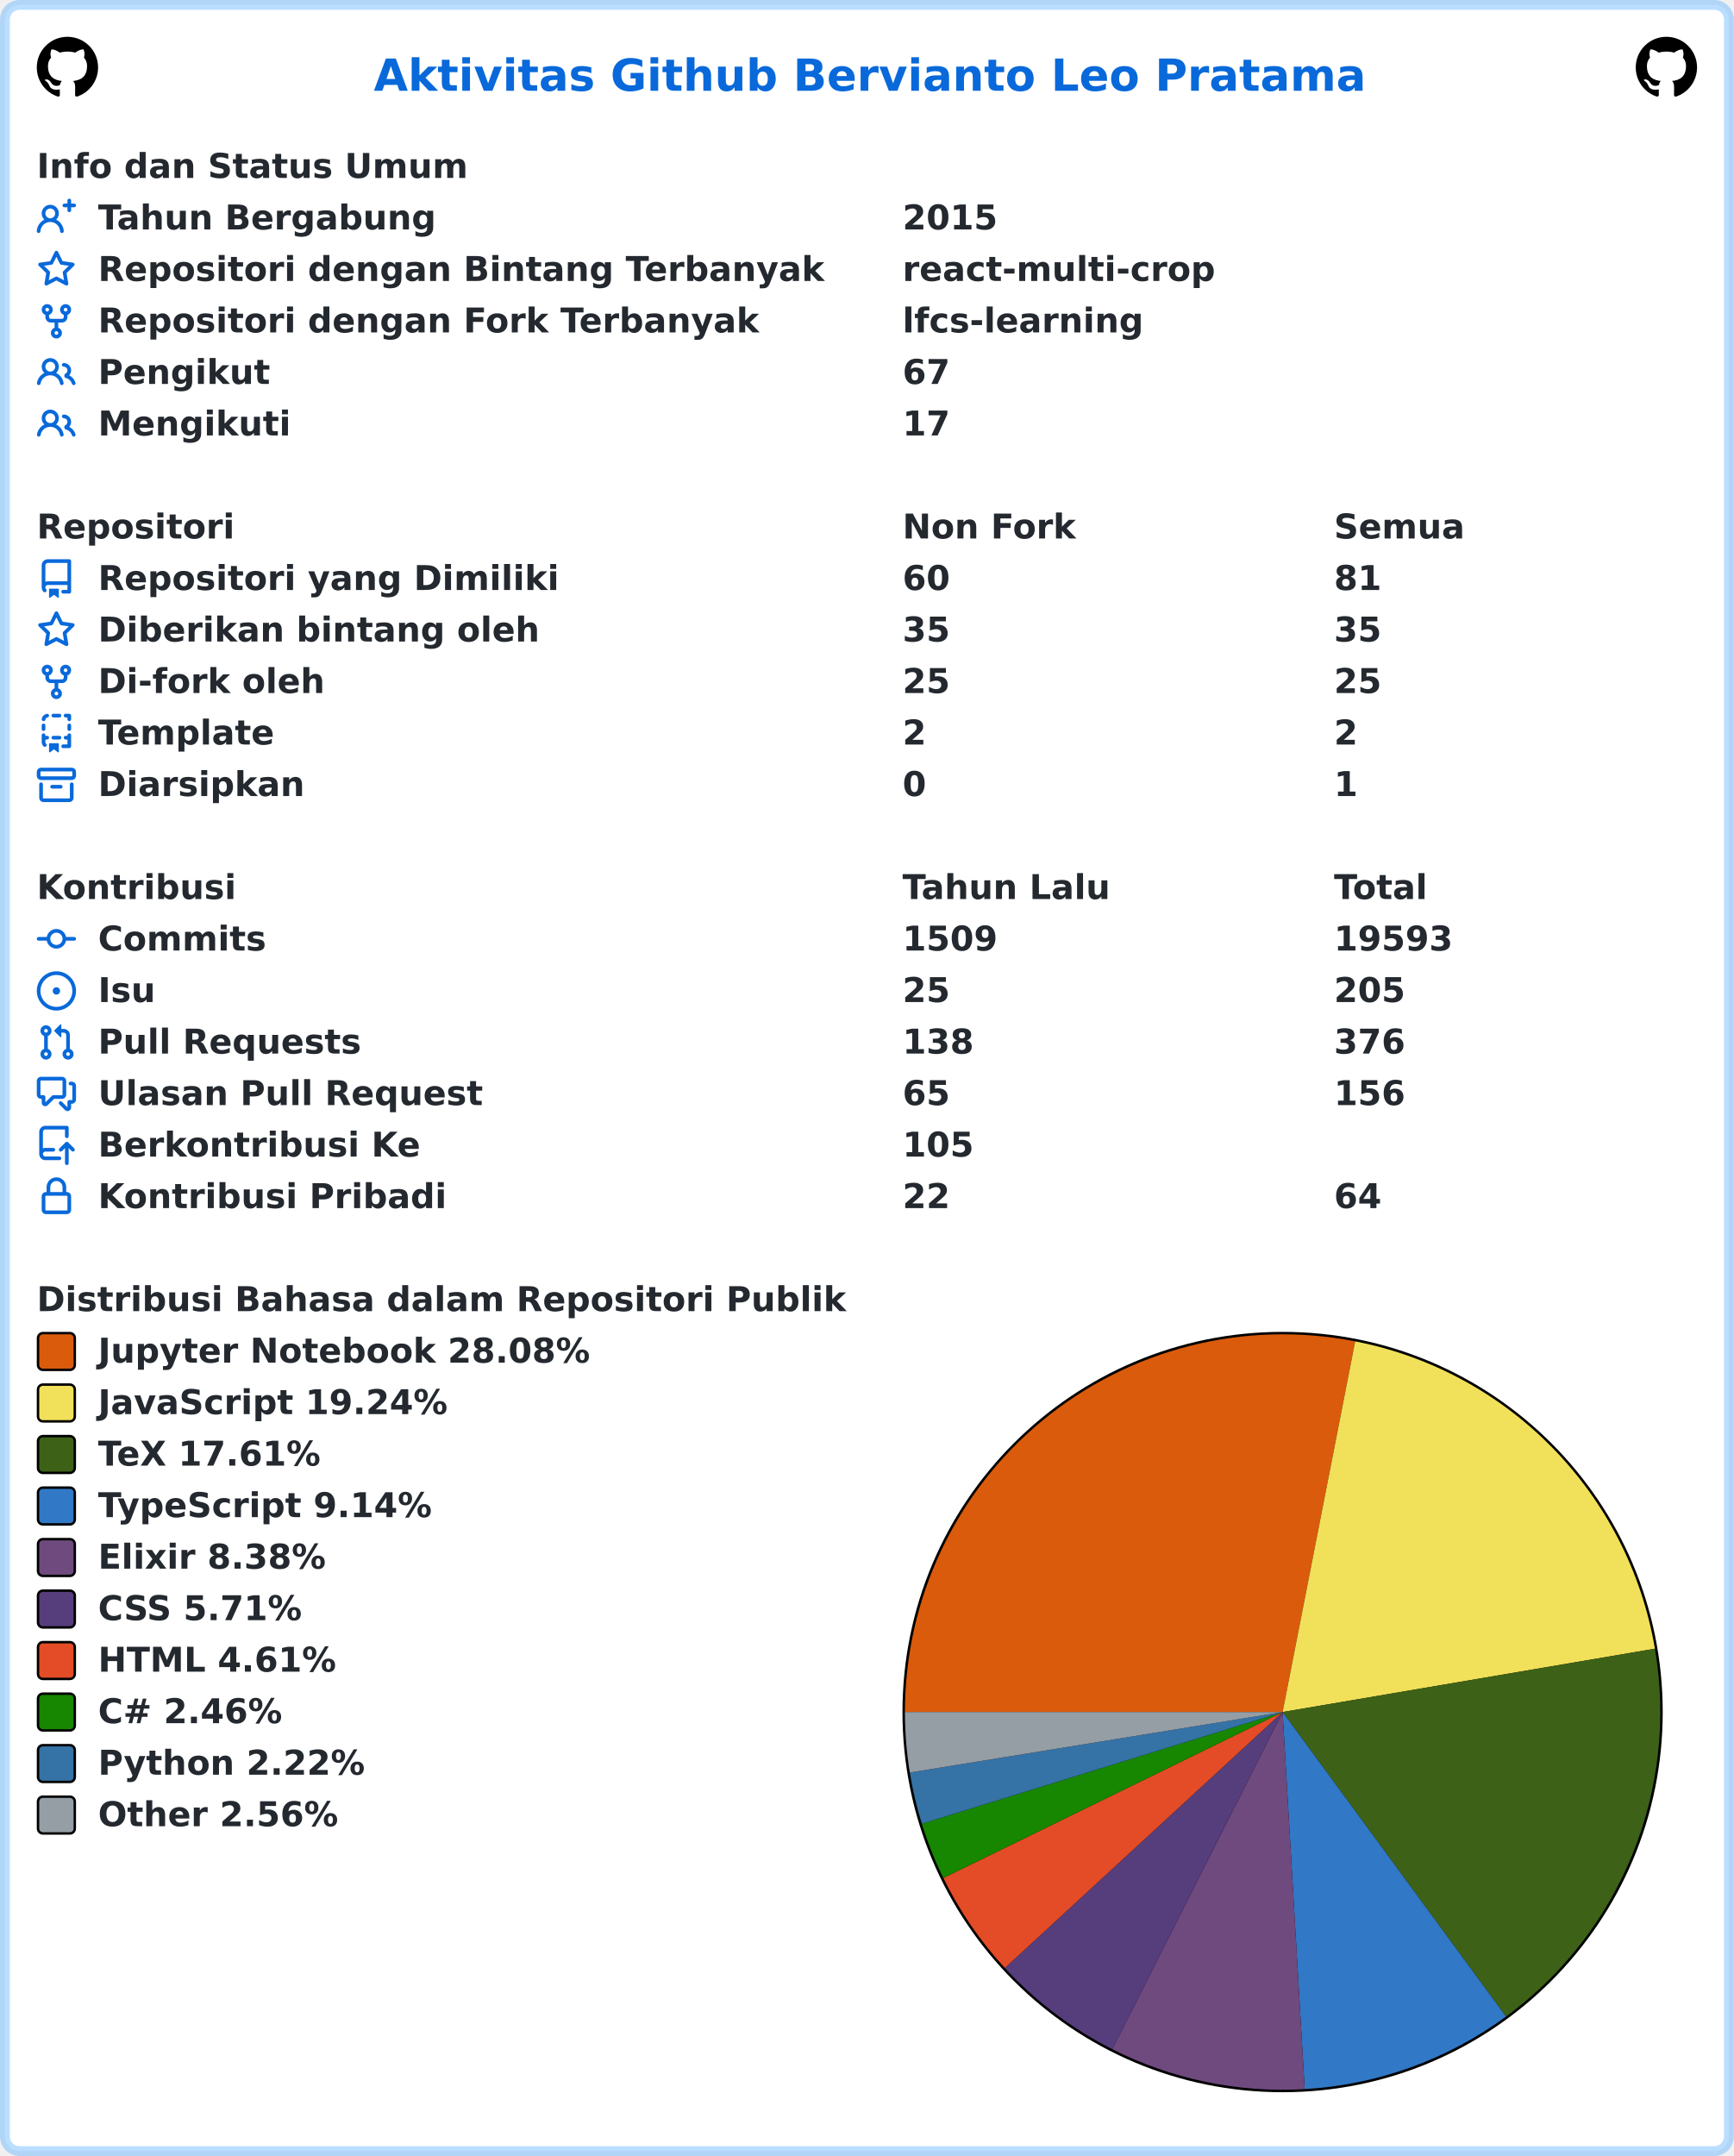
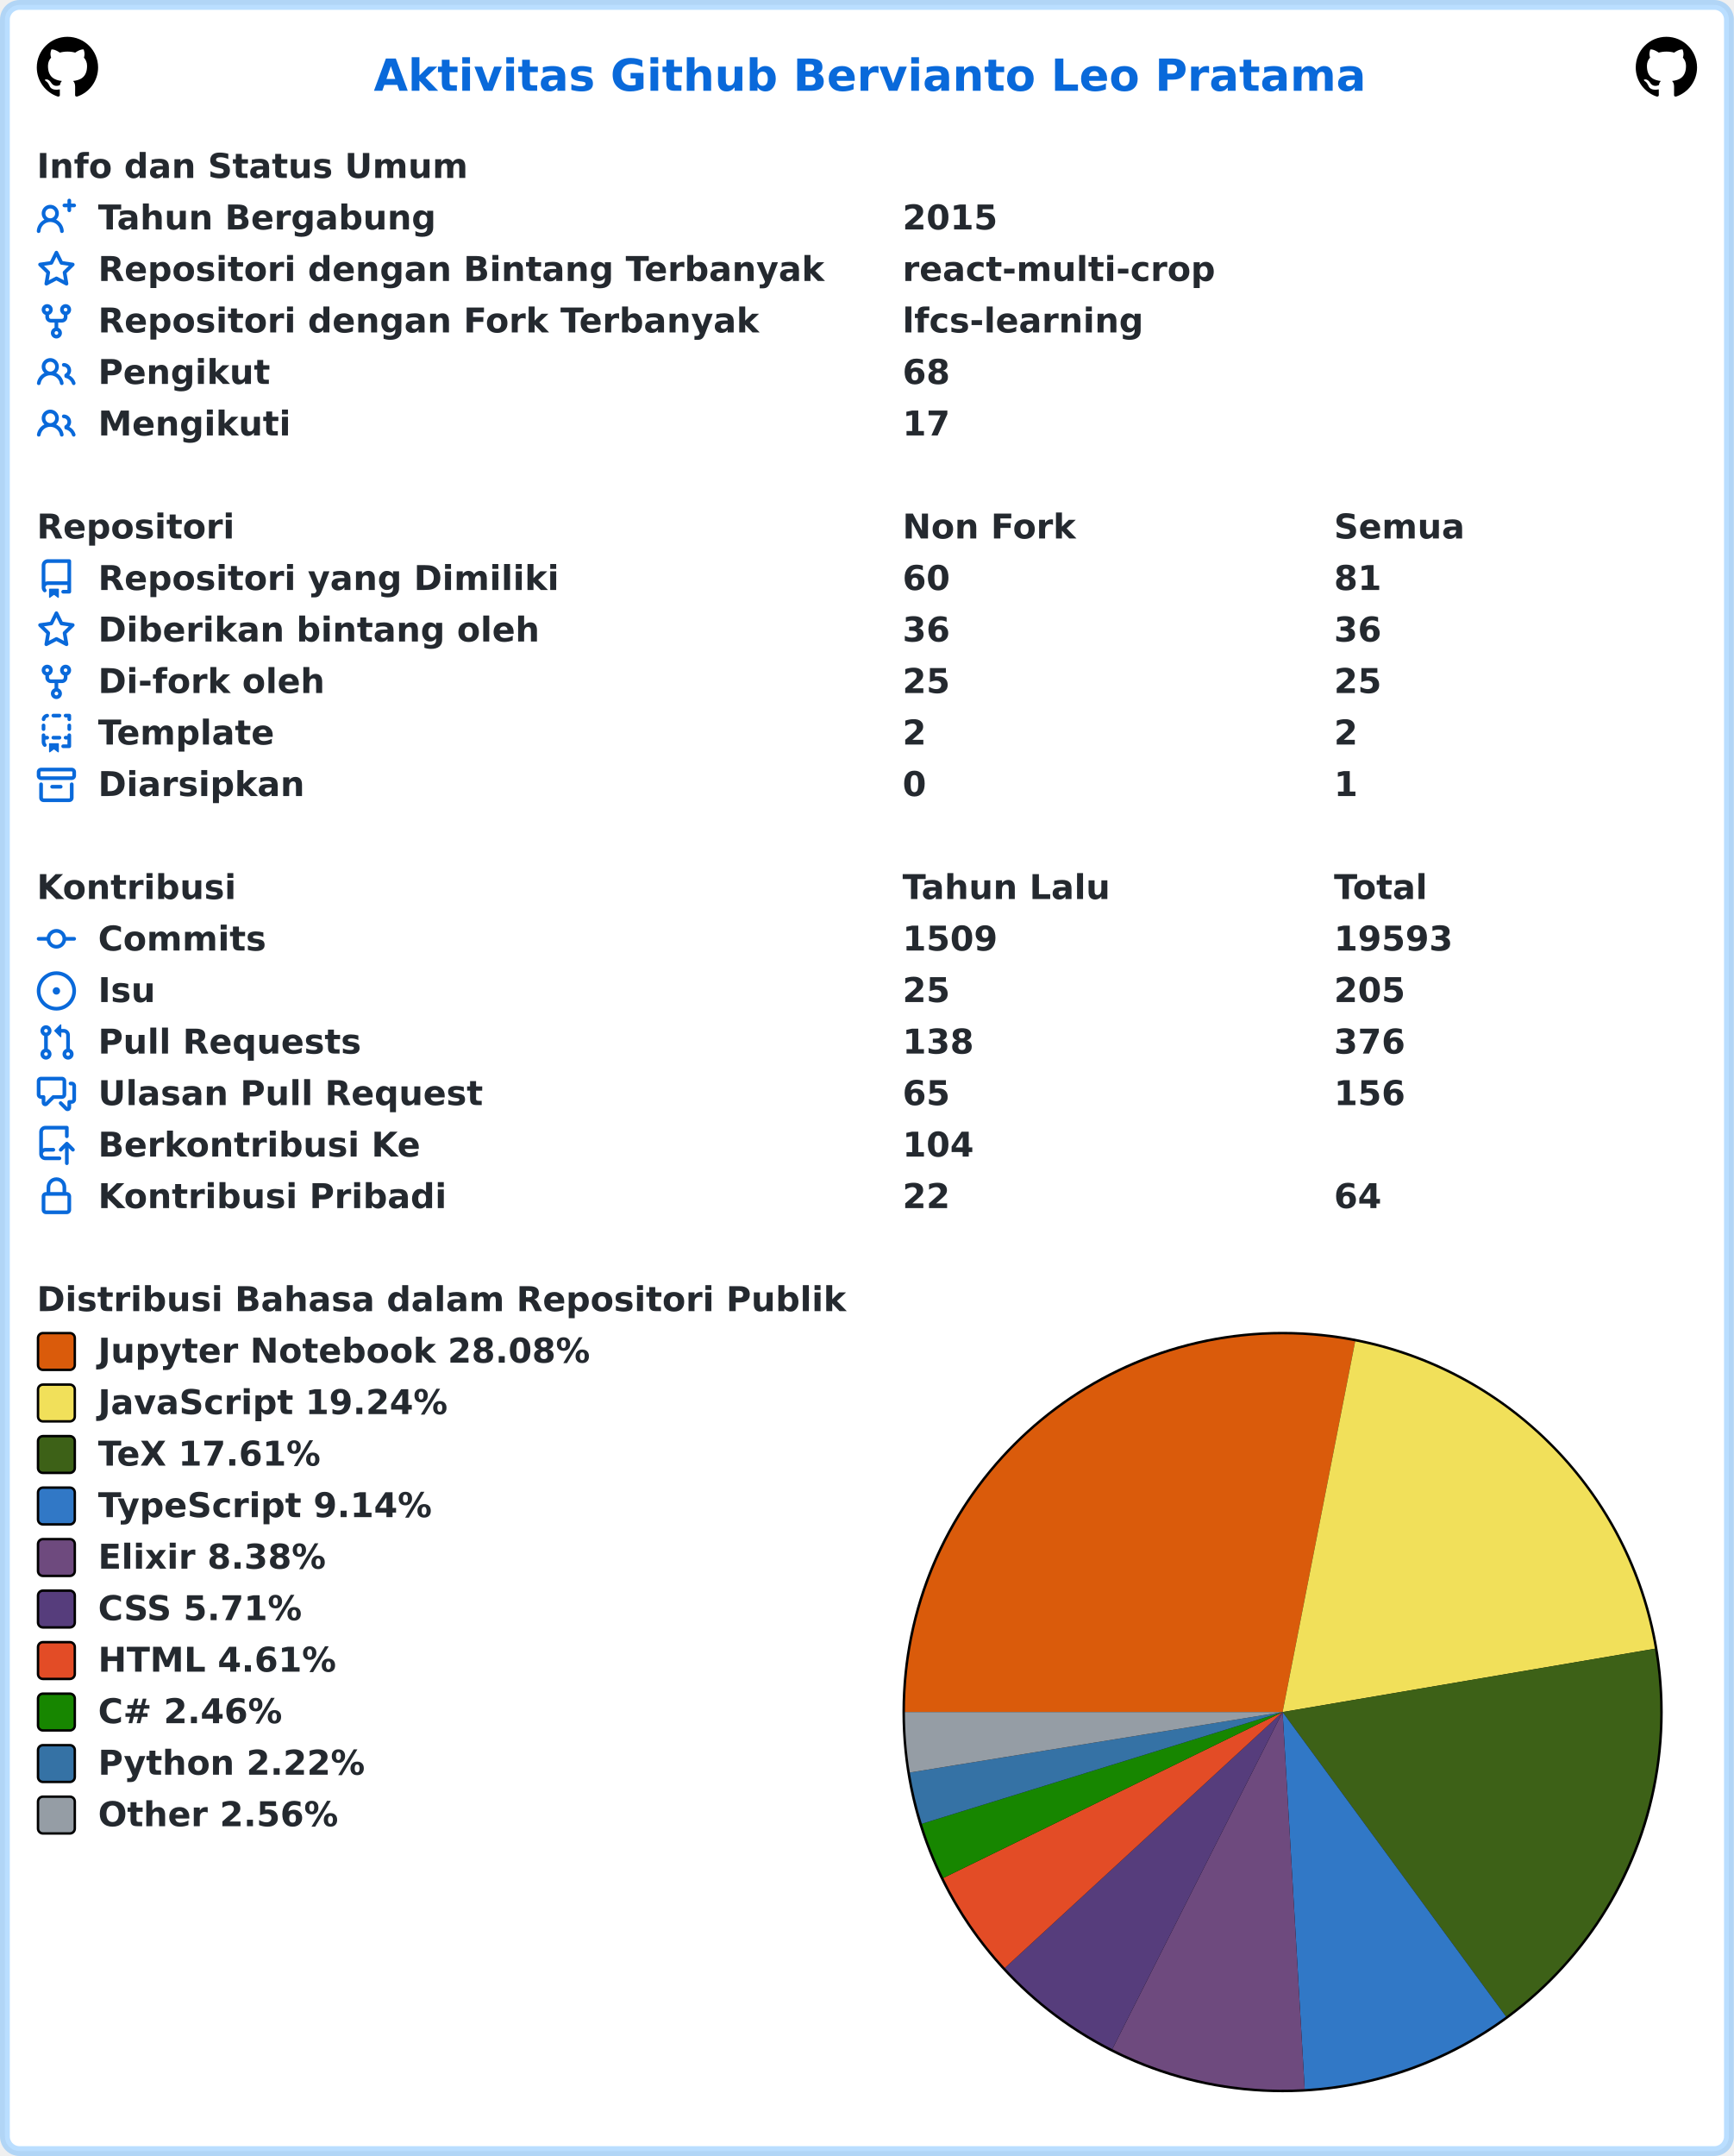
<svg xmlns="http://www.w3.org/2000/svg" width="707" height="879" viewBox="0 0 707 879" lang="id" xml:lang="id">
  <rect x="2" y="2" stroke-width="4" rx="6" width="703" height="875" stroke="rgba(84,174,255,0.4)" fill="#ffffff" />
  <g font-weight="600" font-size="110pt" font-family="Verdana,Geneva,DejaVu Sans,sans-serif" text-rendering="geometricPrecision">
    <text x="1239" y="301" lengthAdjust="spacingAndGlyphs" textLength="3261" transform="scale(0.123)" fill="#0969da">Aktivitas Github Bervianto Leo Pratama</text>
    <svg x="15" y="15" width="25" height="25" viewBox="0 0 16 16">
      <path fill="#000000" fill-rule="evenodd" d="M8 0C3.58 0 0 3.58 0 8c0 3.54 2.29 6.53 5.47 7.59.4.07.55-.17.55-.38 0-.19-.01-.82-.01-1.49-2.01.37-2.53-.49-2.69-.94-.09-.23-.48-.94-.82-1.13-.28-.15-.68-.52-.01-.53.63-.01 1.08.58 1.23.82.72 1.21 1.87.87 2.33.66.07-.52.28-.87.51-1.07-1.78-.2-3.64-.89-3.64-3.95 0-.87.31-1.59.82-2.15-.08-.2-.36-1.02.08-2.12 0 0 .67-.21 2.2.82.64-.18 1.32-.27 2-.27.68 0 1.36.09 2 .27 1.53-1.04 2.2-.82 2.2-.82.44 1.1.16 1.92.08 2.12.51.56.82 1.27.82 2.15 0 3.07-1.87 3.75-3.65 3.95.29.25.54.73.54 1.48 0 1.07-.01 1.93-.01 2.2 0 .21.15.46.55.38A8.013 8.013 0 0016 8c0-4.42-3.58-8-8-8z" />
    </svg>
    <svg x="667" y="15" width="25" height="25" viewBox="0 0 16 16">
      <path fill="#000000" fill-rule="evenodd" d="M8 0C3.58 0 0 3.58 0 8c0 3.54 2.29 6.53 5.47 7.59.4.07.55-.17.55-.38 0-.19-.01-.82-.01-1.49-2.01.37-2.53-.49-2.69-.94-.09-.23-.48-.94-.82-1.13-.28-.15-.68-.52-.01-.53.63-.01 1.08.58 1.23.82.72 1.21 1.87.87 2.33.66.07-.52.28-.87.51-1.07-1.78-.2-3.64-.89-3.64-3.95 0-.87.31-1.59.82-2.15-.08-.2-.36-1.02.08-2.12 0 0 .67-.21 2.2.82.64-.18 1.32-.27 2-.27.68 0 1.36.09 2 .27 1.53-1.04 2.2-.82 2.2-.82.44 1.1.16 1.92.08 2.12.51.56.82 1.27.82 2.15 0 3.07-1.87 3.75-3.65 3.95.29.25.54.73.54 1.48 0 1.07-.01 1.93-.01 2.2 0 .21.15.46.55.38A8.013 8.013 0 0016 8c0-4.42-3.58-8-8-8z" />
    </svg>
    <g transform="translate(0, 60)" fill="#24292f">
      <g transform="translate(15, 0)">
        <g transform="scale(0.095)">
          <text x="0" y="132" textLength="1852" lengthAdjust="spacingAndGlyphs">Info dan Status Umum</text>
        </g>
      </g>
      <g transform="translate(15, 21)">
        <path fill="#0969da" fill-rule="evenodd" d="M13.25 0a.75.75 0 01.75.75V2h1.25a.75.75 0 010 1.5H14v1.25a.75.75 0 01-1.5 0V3.5h-1.25a.75.75 0 010-1.5h1.25V.75a.75.75 0 01.75-.75zM5.5 4a2 2 0 100 4 2 2 0 000-4zm2.4 4.548a3.5 3.5 0 10-4.799 0 5.527 5.527 0 00-3.1 4.66.75.75 0 101.498.085A4.01 4.01 0 015.5 9.5a4.01 4.01 0 014.001 3.793.75.75 0 101.498-.086 5.527 5.527 0 00-3.1-4.659z" />
        <g transform="scale(0.095)">
          <text lengthAdjust="spacingAndGlyphs" textLength="1478" x="263" y="132">Tahun Bergabung</text>
          <text lengthAdjust="spacingAndGlyphs" textLength="420" x="3716" y="132">2015</text>
        </g>
      </g>
      <g transform="translate(15, 42)">
        <path fill="#0969da" fill-rule="evenodd" d="M8 .25a.75.75 0 01.673.418l1.882 3.815 4.21.612a.75.75 0 01.416 1.279l-3.046 2.97.719 4.192a.75.75 0 01-1.088.791L8 12.347l-3.766 1.98a.75.75 0 01-1.088-.79l.72-4.194L.818 6.374a.75.75 0 01.416-1.28l4.21-.611L7.327.668A.75.75 0 018 .25zm0 2.445L6.615 5.5a.75.75 0 01-.564.41l-3.097.45 2.24 2.184a.75.75 0 01.216.664l-.528 3.084 2.769-1.456a.75.75 0 01.698 0l2.77 1.456-.53-3.084a.75.75 0 01.216-.664l2.24-2.183-3.096-.45a.75.75 0 01-.564-.41L8 2.694v.001z" />
        <g transform="scale(0.095)">
          <text lengthAdjust="spacingAndGlyphs" textLength="3126" x="263" y="132">Repositori dengan Bintang Terbanyak</text>
          <text lengthAdjust="spacingAndGlyphs" textLength="1330" x="3716" y="132">react-multi-crop</text>
        </g>
      </g>
      <g transform="translate(15, 63)">
        <path fill="#0969da" fill-rule="evenodd" d="M5 3.25a.75.75 0 11-1.5 0 .75.75 0 011.5 0zm0 2.122a2.25 2.25 0 10-1.5 0v.878A2.25 2.25 0 005.75 8.5h1.5v2.128a2.251 2.251 0 101.5 0V8.5h1.5a2.25 2.25 0 002.25-2.25v-.878a2.25 2.25 0 10-1.5 0v.878a.75.75 0 01-.75.75h-4.5A.75.75 0 015 6.25v-.878zm3.75 7.378a.75.75 0 11-1.5 0 .75.75 0 011.5 0zm3-8.75a.75.75 0 100-1.5.75.75 0 000 1.5z" />
        <g transform="scale(0.095)">
          <text lengthAdjust="spacingAndGlyphs" textLength="2846" x="263" y="132">Repositori dengan Fork Terbanyak</text>
          <text lengthAdjust="spacingAndGlyphs" textLength="1018" x="3716" y="132">lfcs-learning</text>
        </g>
      </g>
      <g transform="translate(15, 84)">
        <path fill="#0969da" fill-rule="evenodd" d="M5.5 3.5a2 2 0 100 4 2 2 0 000-4zM2 5.5a3.5 3.5 0 115.898 2.549 5.507 5.507 0 013.034 4.084.75.75 0 11-1.482.235 4.001 4.001 0 00-7.9 0 .75.75 0 01-1.482-.236A5.507 5.507 0 013.102 8.05 3.49 3.49 0 012 5.5zM11 4a.75.75 0 100 1.5 1.5 1.5 0 01.666 2.844.75.75 0 00-.416.672v.352a.75.75 0 00.574.73c1.2.289 2.162 1.2 2.522 2.372a.75.75 0 101.434-.44 5.01 5.01 0 00-2.56-3.012A3 3 0 0011 4z" />
        <g transform="scale(0.095)">
          <text lengthAdjust="spacingAndGlyphs" textLength="723" x="263" y="132">Pengikut</text>
-           <text lengthAdjust="spacingAndGlyphs" textLength="210" x="3716" y="132">67</text>
+           <text lengthAdjust="spacingAndGlyphs" textLength="210" x="3716" y="132">68</text>
        </g>
      </g>
      <g transform="translate(15, 105)">
        <path fill="#0969da" fill-rule="evenodd" d="M5.5 3.5a2 2 0 100 4 2 2 0 000-4zM2 5.5a3.5 3.5 0 115.898 2.549 5.507 5.507 0 013.034 4.084.75.75 0 11-1.482.235 4.001 4.001 0 00-7.9 0 .75.75 0 01-1.482-.236A5.507 5.507 0 013.102 8.05 3.49 3.49 0 012 5.5zM11 4a.75.75 0 100 1.5 1.5 1.5 0 01.666 2.844.75.75 0 00-.416.672v.352a.75.75 0 00.574.73c1.2.289 2.162 1.2 2.522 2.372a.75.75 0 101.434-.44 5.01 5.01 0 00-2.56-3.012A3 3 0 0011 4z" />
        <g transform="scale(0.095)">
          <text lengthAdjust="spacingAndGlyphs" textLength="813" x="263" y="132">Mengikuti</text>
          <text lengthAdjust="spacingAndGlyphs" textLength="210" x="3716" y="132">17</text>
        </g>
      </g>
    </g>
    <g transform="translate(0, 207)" fill="#24292f">
      <g transform="translate(15, 0)">
        <g transform="scale(0.095)">
          <text x="0" y="132" textLength="832" lengthAdjust="spacingAndGlyphs">Repositori</text>
          <text x="3716" y="132" textLength="740" lengthAdjust="spacingAndGlyphs">Non Fork</text>
          <text x="5568" y="132" textLength="573" lengthAdjust="spacingAndGlyphs">Semua</text>
        </g>
      </g>
      <g transform="translate(15, 21)">
        <path fill="#0969da" fill-rule="evenodd" d="M2 2.5A2.5 2.5 0 014.5 0h8.75a.75.75 0 01.75.75v12.5a.75.75 0 01-.75.75h-2.5a.75.75 0 110-1.5h1.75v-2h-8a1 1 0 00-.714 1.7.75.75 0 01-1.072 1.05A2.495 2.495 0 012 11.5v-9zm10.5-1V9h-8c-.356 0-.694.074-1 .208V2.5a1 1 0 011-1h8zM5 12.25v3.25a.25.25 0 00.4.2l1.45-1.087a.25.25 0 01.3 0L8.6 15.7a.25.25 0 00.4-.2v-3.25a.25.25 0 00-.25-.25h-3.5a.25.25 0 00-.25.25z" />
        <g transform="scale(0.095)">
          <text lengthAdjust="spacingAndGlyphs" textLength="1962" x="263" y="132">Repositori yang Dimiliki</text>
          <text lengthAdjust="spacingAndGlyphs" textLength="210" x="3716" y="132">60</text>
          <text lengthAdjust="spacingAndGlyphs" textLength="210" x="5568" y="132">81</text>
        </g>
      </g>
      <g transform="translate(15, 42)">
        <path fill="#0969da" fill-rule="evenodd" d="M8 .25a.75.75 0 01.673.418l1.882 3.815 4.21.612a.75.75 0 01.416 1.279l-3.046 2.97.719 4.192a.75.75 0 01-1.088.791L8 12.347l-3.766 1.98a.75.75 0 01-1.088-.79l.72-4.194L.818 6.374a.75.75 0 01.416-1.28l4.21-.611L7.327.668A.75.75 0 018 .25zm0 2.445L6.615 5.5a.75.75 0 01-.564.41l-3.097.45 2.24 2.184a.75.75 0 01.216.664l-.528 3.084 2.769-1.456a.75.75 0 01.698 0l2.77 1.456-.53-3.084a.75.75 0 01.216-.664l2.24-2.183-3.096-.45a.75.75 0 01-.564-.41L8 2.694v.001z" />
        <g transform="scale(0.095)">
          <text lengthAdjust="spacingAndGlyphs" textLength="1887" x="263" y="132">Diberikan bintang oleh</text>
-           <text lengthAdjust="spacingAndGlyphs" textLength="210" x="3716" y="132">35</text>
-           <text lengthAdjust="spacingAndGlyphs" textLength="210" x="5568" y="132">35</text>
+           <text lengthAdjust="spacingAndGlyphs" textLength="210" x="3716" y="132">36</text>
+           <text lengthAdjust="spacingAndGlyphs" textLength="210" x="5568" y="132">36</text>
        </g>
      </g>
      <g transform="translate(15, 63)">
        <path fill="#0969da" fill-rule="evenodd" d="M5 3.25a.75.75 0 11-1.5 0 .75.75 0 011.5 0zm0 2.122a2.25 2.25 0 10-1.5 0v.878A2.25 2.25 0 005.75 8.5h1.5v2.128a2.251 2.251 0 101.5 0V8.5h1.5a2.25 2.25 0 002.25-2.25v-.878a2.25 2.25 0 10-1.5 0v.878a.75.75 0 01-.75.75h-4.5A.75.75 0 015 6.25v-.878zm3.75 7.378a.75.75 0 11-1.5 0 .75.75 0 011.5 0zm3-8.75a.75.75 0 100-1.5.75.75 0 000 1.5z" />
        <g transform="scale(0.095)">
          <text lengthAdjust="spacingAndGlyphs" textLength="963" x="263" y="132">Di-fork oleh</text>
          <text lengthAdjust="spacingAndGlyphs" textLength="210" x="3716" y="132">25</text>
          <text lengthAdjust="spacingAndGlyphs" textLength="210" x="5568" y="132">25</text>
        </g>
      </g>
      <g transform="translate(15, 84)">
        <path fill="#0969da" fill-rule="evenodd" d="M6 .75A.75.75 0 016.75 0h2.5a.75.75 0 010 1.5h-2.5A.75.75 0 016 .75zm5 0a.75.75 0 01.75-.75h1.5a.75.75 0 01.75.75v1.5a.75.75 0 01-1.5 0V1.5h-.75A.75.75 0 0111 .75zM4.992.662a.75.75 0 01-.636.848c-.436.063-.783.41-.846.846a.75.75 0 01-1.485-.212A2.501 2.501 0 014.144.025a.75.75 0 01.848.637zM2.75 4a.75.75 0 01.75.75v1.5a.75.75 0 01-1.5 0v-1.5A.75.75 0 012.75 4zm10.5 0a.75.75 0 01.75.75v1.5a.75.75 0 01-1.5 0v-1.5a.75.75 0 01.75-.75zM2.75 8a.75.75 0 01.75.75v.268A1.72 1.72 0 013.75 9h.5a.75.75 0 010 1.5h-.5a.25.25 0 00-.25.25v.75c0 .28.114.532.3.714a.75.75 0 01-1.05 1.072A2.495 2.495 0 012 11.5V8.75A.75.75 0 012.75 8zm10.5 0a.75.75 0 01.75.75v4.5a.75.75 0 01-.75.75h-2.5a.75.75 0 010-1.5h1.75v-2h-.75a.75.75 0 010-1.5h.75v-.25a.75.75 0 01.75-.75zM6 9.75A.75.75 0 016.75 9h2.5a.75.75 0 010 1.5h-2.5A.75.75 0 016 9.75zm-1 2.5v3.25a.25.25 0 00.4.2l1.45-1.087a.25.25 0 01.3 0L8.6 15.7a.25.25 0 00.4-.2v-3.25a.25.25 0 00-.25-.25h-3.5a.25.25 0 00-.25.25z" />
        <g transform="scale(0.095)">
          <text lengthAdjust="spacingAndGlyphs" textLength="783" x="263" y="132">Template</text>
          <text lengthAdjust="spacingAndGlyphs" textLength="105" x="3716" y="132">2</text>
          <text lengthAdjust="spacingAndGlyphs" textLength="105" x="5568" y="132">2</text>
        </g>
      </g>
      <g transform="translate(15, 105)">
        <path fill="#0969da" fill-rule="evenodd" d="M1.75 2.5a.25.25 0 00-.25.25v1.5c0 .138.112.25.25.25h12.5a.25.25 0 00.25-.25v-1.5a.25.25 0 00-.25-.25H1.75zM0 2.75C0 1.784.784 1 1.75 1h12.5c.966 0 1.75.784 1.75 1.75v1.5A1.75 1.75 0 0114.25 6H1.75A1.75 1.75 0 010 4.25v-1.5zM1.75 7a.75.75 0 01.75.75v5.5c0 .138.112.25.25.25h10.5a.25.25 0 00.25-.25v-5.5a.75.75 0 111.5 0v5.5A1.75 1.75 0 0113.25 15H2.75A1.75 1.75 0 011 13.25v-5.5A.75.75 0 011.75 7zm4.5 1a.75.75 0 000 1.5h3.5a.75.75 0 100-1.5h-3.5z" />
        <g transform="scale(0.095)">
          <text lengthAdjust="spacingAndGlyphs" textLength="880" x="263" y="132">Diarsipkan</text>
          <text lengthAdjust="spacingAndGlyphs" textLength="105" x="3716" y="132">0</text>
          <text lengthAdjust="spacingAndGlyphs" textLength="105" x="5568" y="132">1</text>
        </g>
      </g>
    </g>
    <g transform="translate(0, 354)" fill="#24292f">
      <g transform="translate(15, 0)">
        <g transform="scale(0.095)">
          <text x="0" y="132" textLength="834" lengthAdjust="spacingAndGlyphs">Kontribusi</text>
          <text x="3716" y="132" textLength="914" lengthAdjust="spacingAndGlyphs">Tahun Lalu</text>
          <text x="5568" y="132" textLength="414" lengthAdjust="spacingAndGlyphs">Total</text>
        </g>
      </g>
      <g transform="translate(15, 21)">
        <path fill="#0969da" fill-rule="evenodd" d="M10.5 7.75a2.5 2.5 0 11-5 0 2.5 2.5 0 015 0zm1.43.75a4.002 4.002 0 01-7.86 0H.75a.75.75 0 110-1.5h3.32a4.001 4.001 0 017.86 0h3.32a.75.75 0 110 1.5h-3.32z" />
        <g transform="scale(0.095)">
          <text lengthAdjust="spacingAndGlyphs" textLength="734" x="263" y="132">Commits</text>
          <text lengthAdjust="spacingAndGlyphs" textLength="420" x="3716" y="132">1509</text>
          <text lengthAdjust="spacingAndGlyphs" textLength="525" x="5568" y="132">19593</text>
        </g>
      </g>
      <g transform="translate(15, 42)">
        <path fill="#0969da" d="M8 9.5a1.5 1.5 0 100-3 1.5 1.5 0 000 3z" />
        <path fill="#0969da" fill-rule="evenodd" d="M8 0a8 8 0 100 16A8 8 0 008 0zM1.5 8a6.5 6.5 0 1113 0 6.5 6.5 0 01-13 0z" />
        <g transform="scale(0.095)">
          <text lengthAdjust="spacingAndGlyphs" textLength="238" x="263" y="132">Isu</text>
          <text lengthAdjust="spacingAndGlyphs" textLength="210" x="3716" y="132">25</text>
          <text lengthAdjust="spacingAndGlyphs" textLength="315" x="5568" y="132">205</text>
        </g>
      </g>
      <g transform="translate(15, 63)">
        <path fill="#0969da" fill-rule="evenodd" d="M7.177 3.073L9.573.677A.25.25 0 0110 .854v4.792a.25.25 0 01-.427.177L7.177 3.427a.25.25 0 010-.354zM3.75 2.5a.75.75 0 100 1.5.75.75 0 000-1.5zm-2.25.75a2.25 2.25 0 113 2.122v5.256a2.251 2.251 0 11-1.5 0V5.372A2.25 2.25 0 011.5 3.25zM11 2.5h-1V4h1a1 1 0 011 1v5.628a2.251 2.251 0 101.5 0V5A2.5 2.5 0 0011 2.5zm1 10.25a.75.75 0 111.5 0 .75.75 0 01-1.5 0zM3.75 12a.75.75 0 100 1.5.75.75 0 000-1.5z" />
        <g transform="scale(0.095)">
          <text lengthAdjust="spacingAndGlyphs" textLength="1113" x="263" y="132">Pull Requests</text>
          <text lengthAdjust="spacingAndGlyphs" textLength="315" x="3716" y="132">138</text>
          <text lengthAdjust="spacingAndGlyphs" textLength="315" x="5568" y="132">376</text>
        </g>
      </g>
      <g transform="translate(15, 84)">
        <path fill="#0969da" fill-rule="evenodd" d="M1.5 2.75a.25.25 0 01.25-.25h8.5a.25.25 0 01.25.25v5.5a.25.25 0 01-.25.25h-3.5a.75.75 0 00-.53.22L3.5 11.44V9.25a.75.75 0 00-.75-.75h-1a.25.25 0 01-.25-.25v-5.5zM1.75 1A1.75 1.75 0 000 2.75v5.5C0 9.216.784 10 1.75 10H2v1.543a1.457 1.457 0 002.487 1.03L7.061 10h3.189A1.75 1.75 0 0012 8.25v-5.5A1.75 1.75 0 0010.25 1h-8.5zM14.5 4.75a.25.25 0 00-.25-.25h-.5a.75.75 0 110-1.5h.5c.966 0 1.75.784 1.75 1.75v5.5A1.75 1.75 0 0114.25 12H14v1.543a1.457 1.457 0 01-2.487 1.03L9.22 12.28a.75.75 0 111.06-1.06l2.22 2.22v-2.19a.75.75 0 01.75-.75h1a.25.25 0 00.25-.25v-5.5z" />
        <g transform="scale(0.095)">
          <text lengthAdjust="spacingAndGlyphs" textLength="1640" x="263" y="132">Ulasan Pull Request</text>
          <text lengthAdjust="spacingAndGlyphs" textLength="210" x="3716" y="132">65</text>
          <text lengthAdjust="spacingAndGlyphs" textLength="315" x="5568" y="132">156</text>
        </g>
      </g>
      <g transform="translate(15, 105)">
        <path fill="#0969da" fill-rule="evenodd" d="M1 2.5A2.5 2.5 0 013.5 0h8.75a.75.75 0 01.75.75v3.5a.75.75 0 01-1.5 0V1.5h-8a1 1 0 00-1 1v6.708A2.492 2.492 0 013.5 9h3.25a.75.75 0 010 1.5H3.5a1 1 0 100 2h5.75a.75.75 0 010 1.5H3.5A2.5 2.5 0 011 11.5v-9zm13.23 7.79a.75.75 0 001.06-1.06l-2.505-2.505a.75.75 0 00-1.06 0L9.22 9.229a.75.75 0 001.06 1.061l1.225-1.224v6.184a.75.75 0 001.5 0V9.066l1.224 1.224z" />
        <g transform="scale(0.095)">
          <text lengthAdjust="spacingAndGlyphs" textLength="1366" x="263" y="132">Berkontribusi Ke</text>
-           <text lengthAdjust="spacingAndGlyphs" textLength="315" x="3716" y="132">105</text>
+           <text lengthAdjust="spacingAndGlyphs" textLength="315" x="3716" y="132">104</text>
        </g>
      </g>
      <g transform="translate(15, 126)">
        <path fill="#0969da" fill-rule="evenodd" d="M4 4v2h-.25A1.75 1.75 0 002 7.75v5.5c0 .966.784 1.75 1.75 1.75h8.5A1.75 1.75 0 0014 13.25v-5.5A1.75 1.75 0 0012.25 6H12V4a4 4 0 10-8 0zm6.5 2V4a2.5 2.5 0 00-5 0v2h5zM12 7.5h.25a.25.25 0 01.25.25v5.5a.25.25 0 01-.25.25h-8.5a.25.25 0 01-.25-.25v-5.5a.25.25 0 01.25-.25H12z" />
        <g transform="scale(0.095)">
          <text lengthAdjust="spacingAndGlyphs" textLength="1456" x="263" y="132">Kontribusi Pribadi</text>
          <text lengthAdjust="spacingAndGlyphs" textLength="210" x="3716" y="132">22</text>
          <text lengthAdjust="spacingAndGlyphs" textLength="210" x="5568" y="132">64</text>
        </g>
      </g>
    </g>
    <g transform="translate(0, 522)" fill="#24292f">
      <g transform="translate(15, 0)">
        <g transform="scale(0.095)">
          <text x="0" y="132" textLength="3438" lengthAdjust="spacingAndGlyphs">Distribusi Bahasa dalam Repositori Publik</text>
        </g>
      </g>
      <g transform="translate(368, 21)">
        <circle cx="155" cy="155" r="155" fill="#000000" />
      </g>
      <g transform="translate(369, 22)">
        <path fill-rule="evenodd" fill="#DA5B0B" d="M 0.0,154 A 154 154 0 0 1 183.593 2.87 L 154,154 Z" />
        <path fill-rule="evenodd" fill="#f1e05a" d="M 183.593,2.87 A 154 154 0 0 1 305.82 128.178 L 154,154 Z" />
        <path fill-rule="evenodd" fill="#3D6117" d="M 305.82,128.178 A 154 154 0 0 1 245.107 278.159 L 154,154 Z" />
        <path fill-rule="evenodd" fill="#3178c6" d="M 245.107,278.159 A 154 154 0 0 1 163.012 307.736 L 154,154 Z" />
        <path fill-rule="evenodd" fill="#6e4a7e" d="M 163.012,307.736 A 154 154 0 0 1 84.555 291.453 L 154,154 Z" />
        <path fill-rule="evenodd" fill="#563d7c" d="M 84.555,291.453 A 154 154 0 0 1 40.732 258.338 L 154,154 Z" />
        <path fill-rule="evenodd" fill="#e34c26" d="M 40.732,258.338 A 154 154 0 0 1 15.654 221.648 L 154,154 Z" />
        <path fill-rule="evenodd" fill="#178600" d="M 15.654,221.648 A 154 154 0 0 1 6.89 199.548 L 154,154 Z" />
        <path fill-rule="evenodd" fill="#3572A5" d="M 6.89,199.548 A 154 154 0 0 1 1.987 178.66 L 154,154 Z" />
        <path fill-rule="evenodd" fill="#959da5" d="M 1.987,178.66 A 154 154 0 0 1 0.0 154 L 154,154 Z" />
      </g>
      <g transform="translate(15, 21)">
        <rect x="0.5" y="0.5" rx="2" width="15" height="15" fill="#DA5B0B" stroke-width="1" stroke="#000000" />
        <text transform="scale(0.095)" x="263" y="132" textLength="2126" lengthAdjust="spacingAndGlyphs">Jupyter Notebook 28.08%</text>
      </g>
      <g transform="translate(15, 42)">
        <rect x="0.5" y="0.5" rx="2" width="15" height="15" fill="#f1e05a" stroke-width="1" stroke="#000000" />
        <text transform="scale(0.095)" x="263" y="132" textLength="1516" lengthAdjust="spacingAndGlyphs">JavaScript 19.24%</text>
      </g>
      <g transform="translate(15, 63)">
        <rect x="0.5" y="0.5" rx="2" width="15" height="15" fill="#3D6117" stroke-width="1" stroke="#000000" />
        <text transform="scale(0.095)" x="263" y="132" textLength="999" lengthAdjust="spacingAndGlyphs">TeX 17.61%</text>
      </g>
      <g transform="translate(15, 84)">
        <rect x="0.5" y="0.5" rx="2" width="15" height="15" fill="#3178c6" stroke-width="1" stroke="#000000" />
        <text transform="scale(0.095)" x="263" y="132" textLength="1462" lengthAdjust="spacingAndGlyphs">TypeScript 9.14%</text>
      </g>
      <g transform="translate(15, 105)">
        <rect x="0.5" y="0.5" rx="2" width="15" height="15" fill="#6e4a7e" stroke-width="1" stroke="#000000" />
        <text transform="scale(0.095)" x="263" y="132" textLength="987" lengthAdjust="spacingAndGlyphs">Elixir 8.38%</text>
      </g>
      <g transform="translate(15, 126)">
        <rect x="0.5" y="0.5" rx="2" width="15" height="15" fill="#563d7c" stroke-width="1" stroke="#000000" />
        <text transform="scale(0.095)" x="263" y="132" textLength="903" lengthAdjust="spacingAndGlyphs">CSS 5.71%</text>
      </g>
      <g transform="translate(15, 147)">
        <rect x="0.5" y="0.5" rx="2" width="15" height="15" fill="#e34c26" stroke-width="1" stroke="#000000" />
        <text transform="scale(0.095)" x="263" y="132" textLength="1036" lengthAdjust="spacingAndGlyphs">HTML 4.61%</text>
      </g>
      <g transform="translate(15, 168)">
        <rect x="0.5" y="0.5" rx="2" width="15" height="15" fill="#178600" stroke-width="1" stroke="#000000" />
        <text transform="scale(0.095)" x="263" y="132" textLength="831" lengthAdjust="spacingAndGlyphs">C# 2.46%</text>
      </g>
      <g transform="translate(15, 189)">
        <rect x="0.5" y="0.5" rx="2" width="15" height="15" fill="#3572A5" stroke-width="1" stroke="#000000" />
        <text transform="scale(0.095)" x="263" y="132" textLength="1149" lengthAdjust="spacingAndGlyphs">Python 2.22%</text>
      </g>
      <g transform="translate(15, 210)">
        <rect x="0.5" y="0.5" rx="2" width="15" height="15" fill="#959da5" stroke-width="1" stroke="#000000" />
        <text transform="scale(0.095)" x="263" y="132" textLength="1047" lengthAdjust="spacingAndGlyphs">Other 2.56%</text>
      </g>
    </g>
  </g>
</svg>
